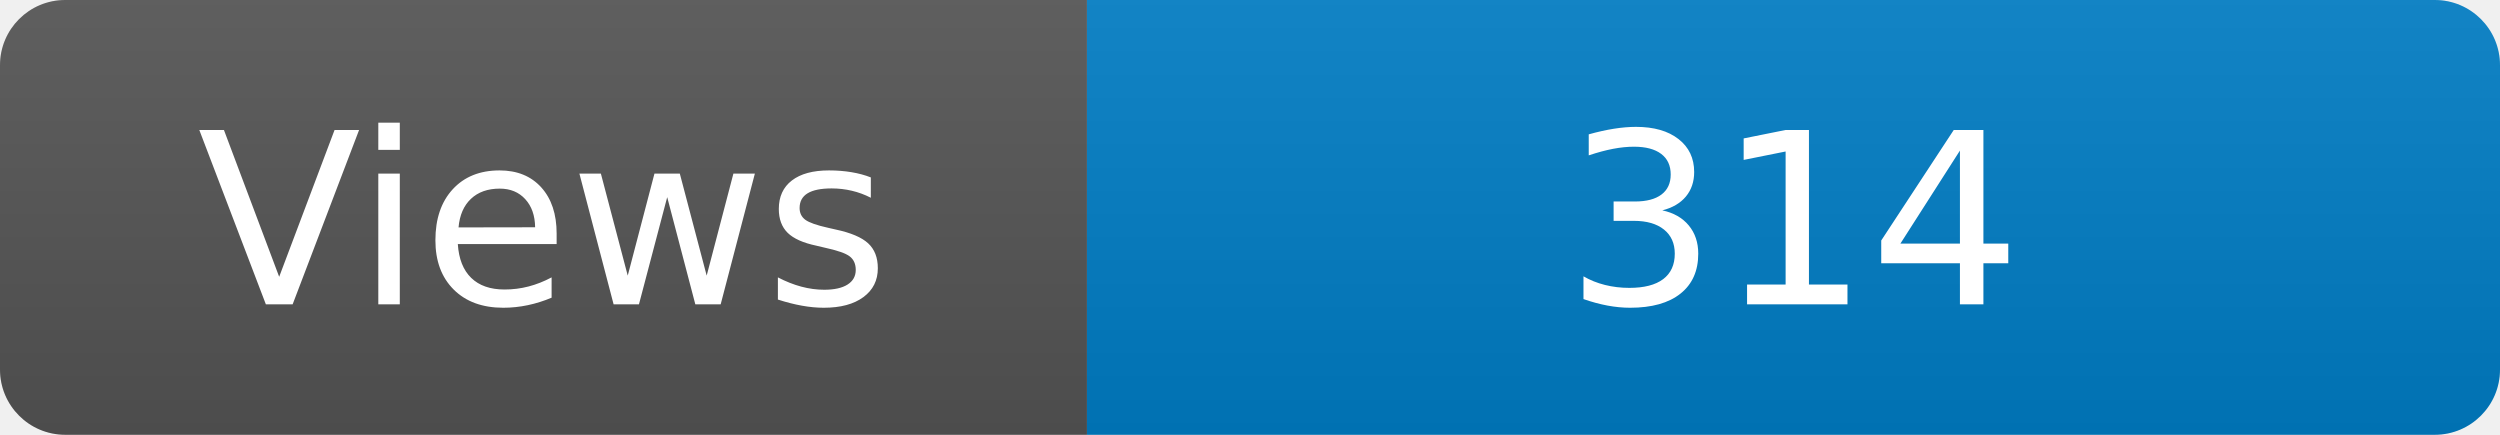
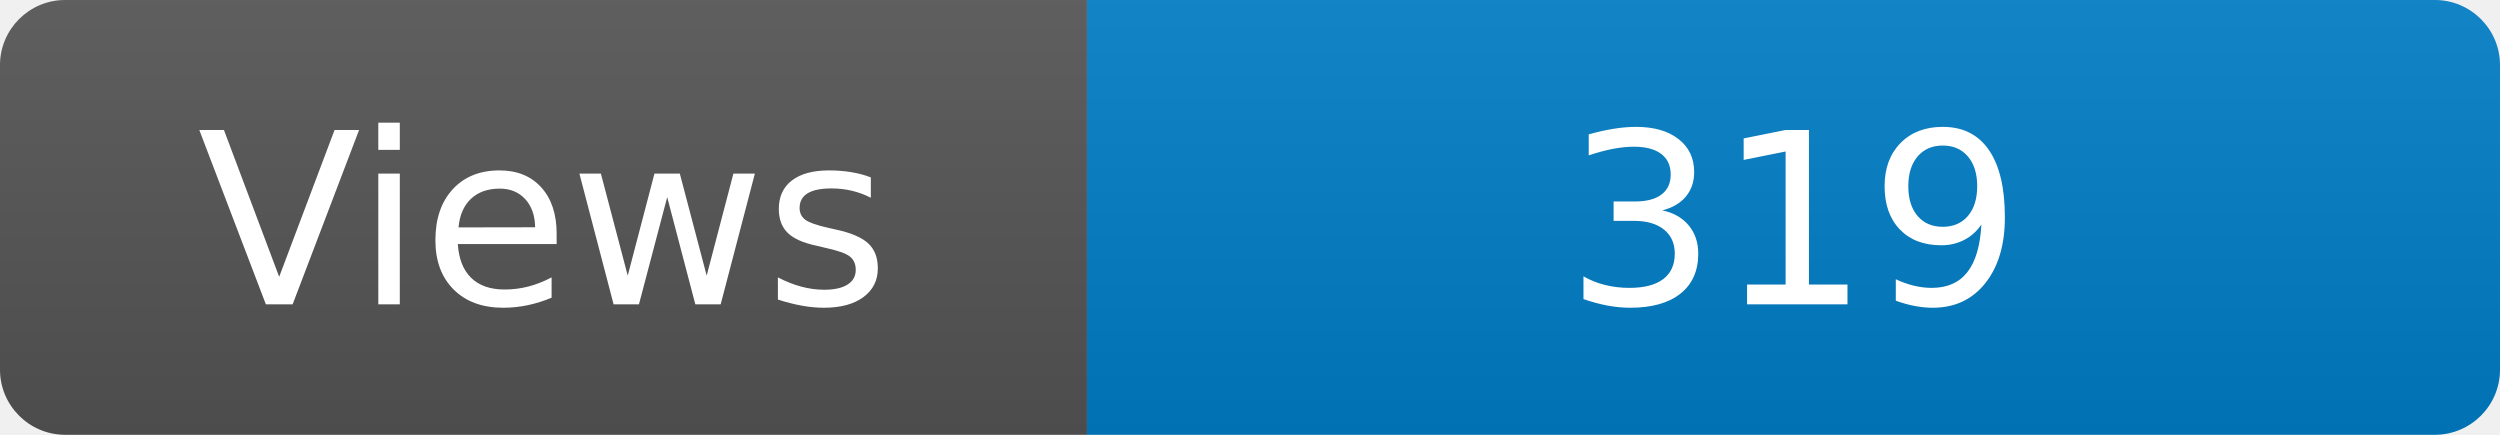
<svg xmlns="http://www.w3.org/2000/svg" width="115" height="20" role="img" aria-label="Maintained?: yes">
  <linearGradient id="s" x2="0" y2="100%">
    <stop offset="0" stop-color="#bbb" stop-opacity=".1" />
    <stop offset="1" stop-opacity=".1" />
  </linearGradient>
  <clipPath id="r">
    <rect width="115" height="20" rx="3" fill="#fff" />
  </clipPath>
  <g clip-path="url(#r)">
    <rect width="50" height="20" fill="#555" />
    <rect x="50" width="160" height="20" fill="#007ec6" />
    <rect width="115" height="20" fill="url(#s)" />
  </g>
  <g fill="#fff" text-anchor="middle" font-family="Verdana,Geneva,DejaVu Sans,sans-serif" font-size="110">
    <text x="250" y="140" transform="scale(.1)" fill="#fff">Views</text>
-     <text x="825" y="140" transform="scale(.1)" fill="#fff">314</text>
+     <text x="825" y="140" transform="scale(.1)" fill="#fff">319</text>
  </g>
</svg>
